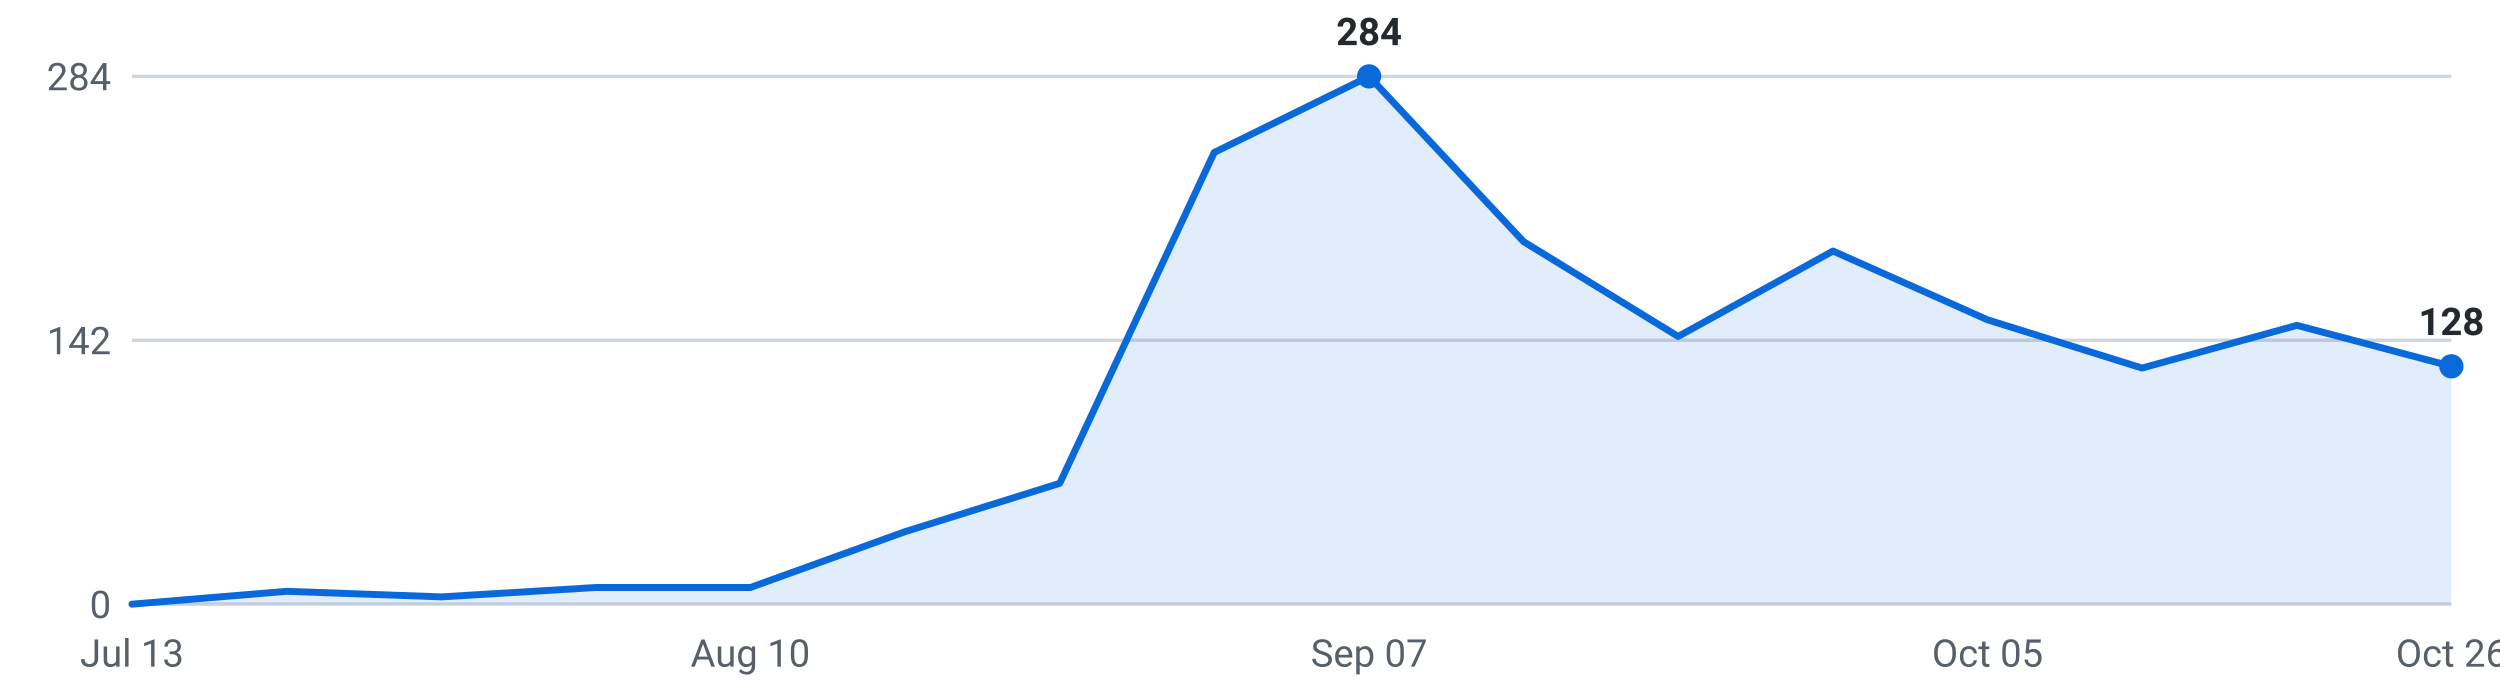
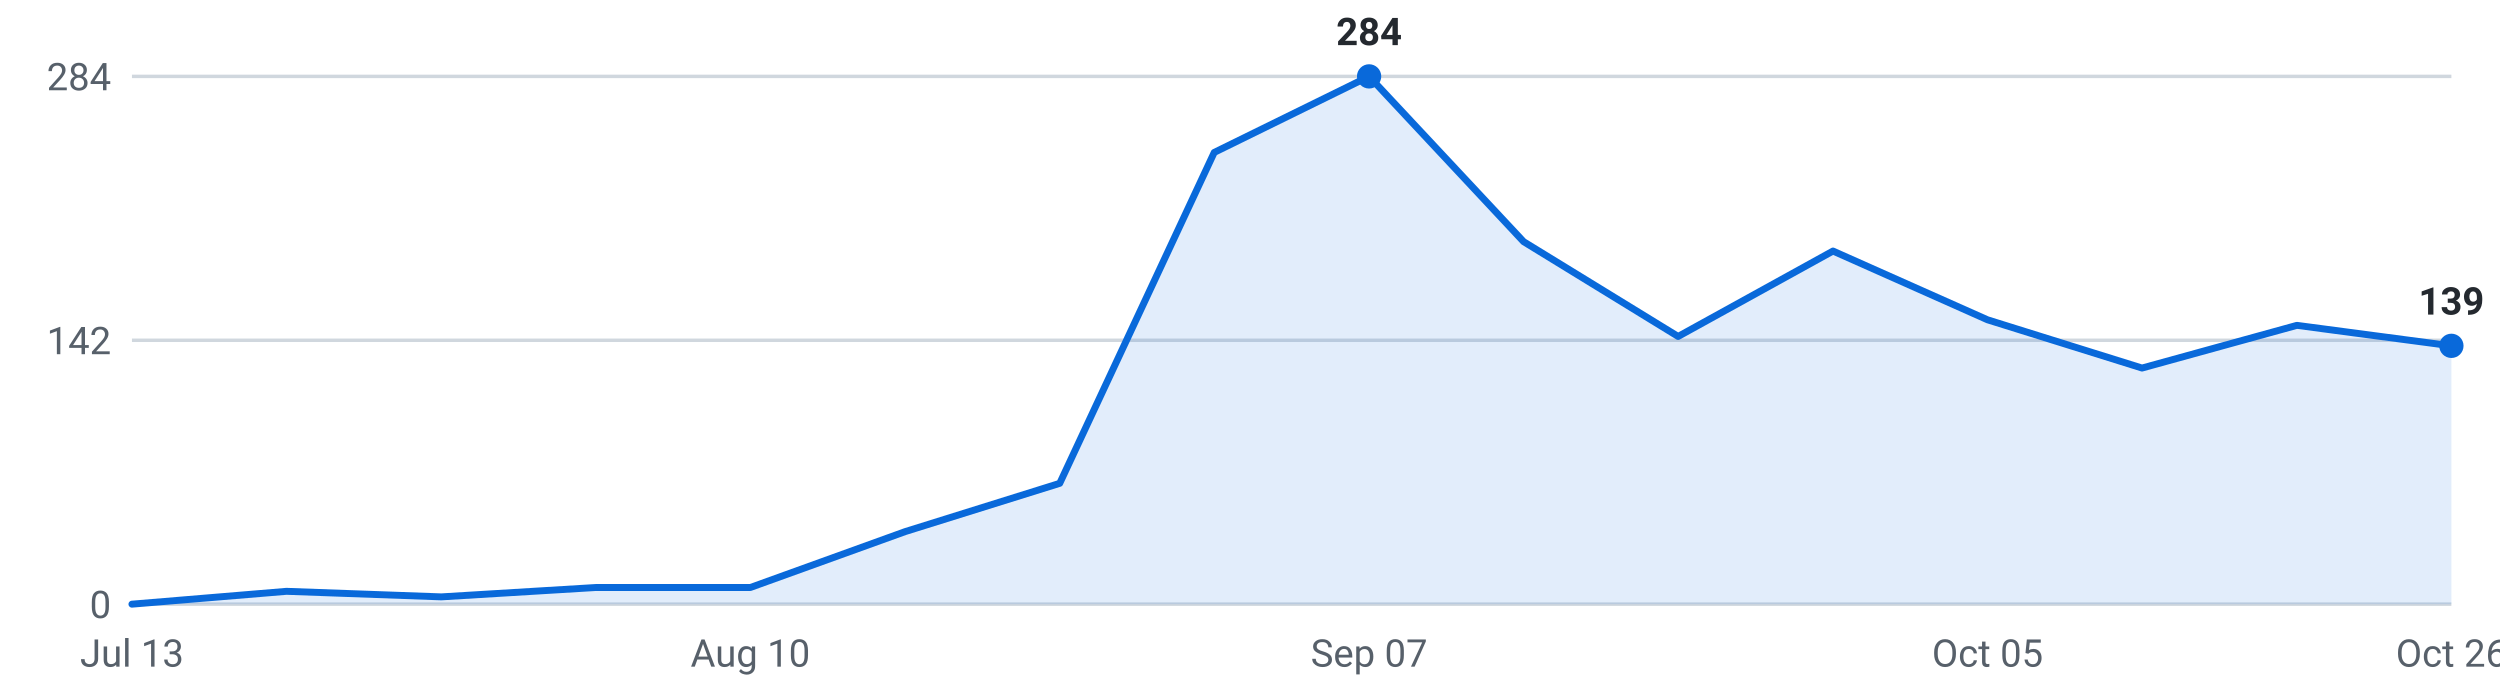
<svg xmlns="http://www.w3.org/2000/svg" viewBox="0 0 720 200" width="720" height="200" role="img" aria-label="Internships posted per week, last 16 weeks">
  <g font-family="-apple-system,Segoe UI,Roboto,sans-serif" font-size="11">
    <line x1="38" y1="174.0" x2="706" y2="174.0" stroke="#d0d7de" stroke-width="1" />
    <text x="32" y="178.0" text-anchor="end" fill="#57606a">0</text>
    <line x1="38" y1="98.0" x2="706" y2="98.0" stroke="#d0d7de" stroke-width="1" />
    <text x="32" y="102.0" text-anchor="end" fill="#57606a">142</text>
    <line x1="38" y1="22.0" x2="706" y2="22.0" stroke="#d0d7de" stroke-width="1" />
    <text x="32" y="26.0" text-anchor="end" fill="#57606a">284</text>
-     <path d="M38.0,174 L38.0,174.0 L82.5,170.3 L127.1,171.9 L171.6,169.2 L216.1,169.2 L260.7,153.1 L305.2,139.2 L349.7,43.9 L394.3,22.0 L438.8,69.6 L483.3,96.9 L527.9,72.3 L572.4,92.1 L616.9,106.0 L661.5,93.7 L706.0,105.5 L706.0,174 Z" fill="#0969da" fill-opacity="0.12" />
-     <polyline points="38.0,174.0 82.5,170.3 127.1,171.9 171.6,169.2 216.1,169.2 260.7,153.1 305.2,139.2 349.7,43.9 394.3,22.0 438.8,69.6 483.3,96.9 527.9,72.3 572.4,92.1 616.9,106.0 661.5,93.7 706.0,105.5" fill="none" stroke="#0969da" stroke-width="2" stroke-linejoin="round" stroke-linecap="round" />
+     <path d="M38.0,174 L38.0,174.0 L82.5,170.3 L127.1,171.9 L171.6,169.2 L216.1,169.2 L260.7,153.1 L305.2,139.2 L349.7,43.9 L394.3,22.0 L438.8,69.6 L483.3,96.9 L527.9,72.3 L572.4,92.1 L616.9,106.0 L661.5,93.7 L706.0,99.6 L706.0,174 Z" fill="#0969da" fill-opacity="0.12" />
+     <polyline points="38.0,174.0 82.5,170.3 127.1,171.9 171.6,169.2 216.1,169.2 260.7,153.1 305.2,139.2 349.7,43.9 394.3,22.0 438.8,69.6 483.3,96.9 527.9,72.3 572.4,92.1 616.9,106.0 661.5,93.7 706.0,99.6" fill="none" stroke="#0969da" stroke-width="2" stroke-linejoin="round" stroke-linecap="round" />
    <circle cx="394.3" cy="22.0" r="3.5" fill="#0969da" />
    <text x="394.3" y="13.0" text-anchor="middle" fill="#24292f" font-weight="600">284</text>
-     <circle cx="706.0" cy="105.5" r="3.5" fill="#0969da" />
-     <text x="706.0" y="96.5" text-anchor="middle" fill="#24292f" font-weight="600">128</text>
+     <circle cx="706.0" cy="99.6" r="3.5" fill="#0969da" />
+     <text x="706.0" y="90.6" text-anchor="middle" fill="#24292f" font-weight="600">139</text>
    <text x="38.0" y="192" text-anchor="middle" fill="#57606a">Jul 13</text>
    <text x="216.1" y="192" text-anchor="middle" fill="#57606a">Aug 10</text>
    <text x="394.3" y="192" text-anchor="middle" fill="#57606a">Sep 07</text>
    <text x="572.4" y="192" text-anchor="middle" fill="#57606a">Oct 05</text>
    <text x="706.0" y="192" text-anchor="middle" fill="#57606a">Oct 26</text>
  </g>
</svg>
